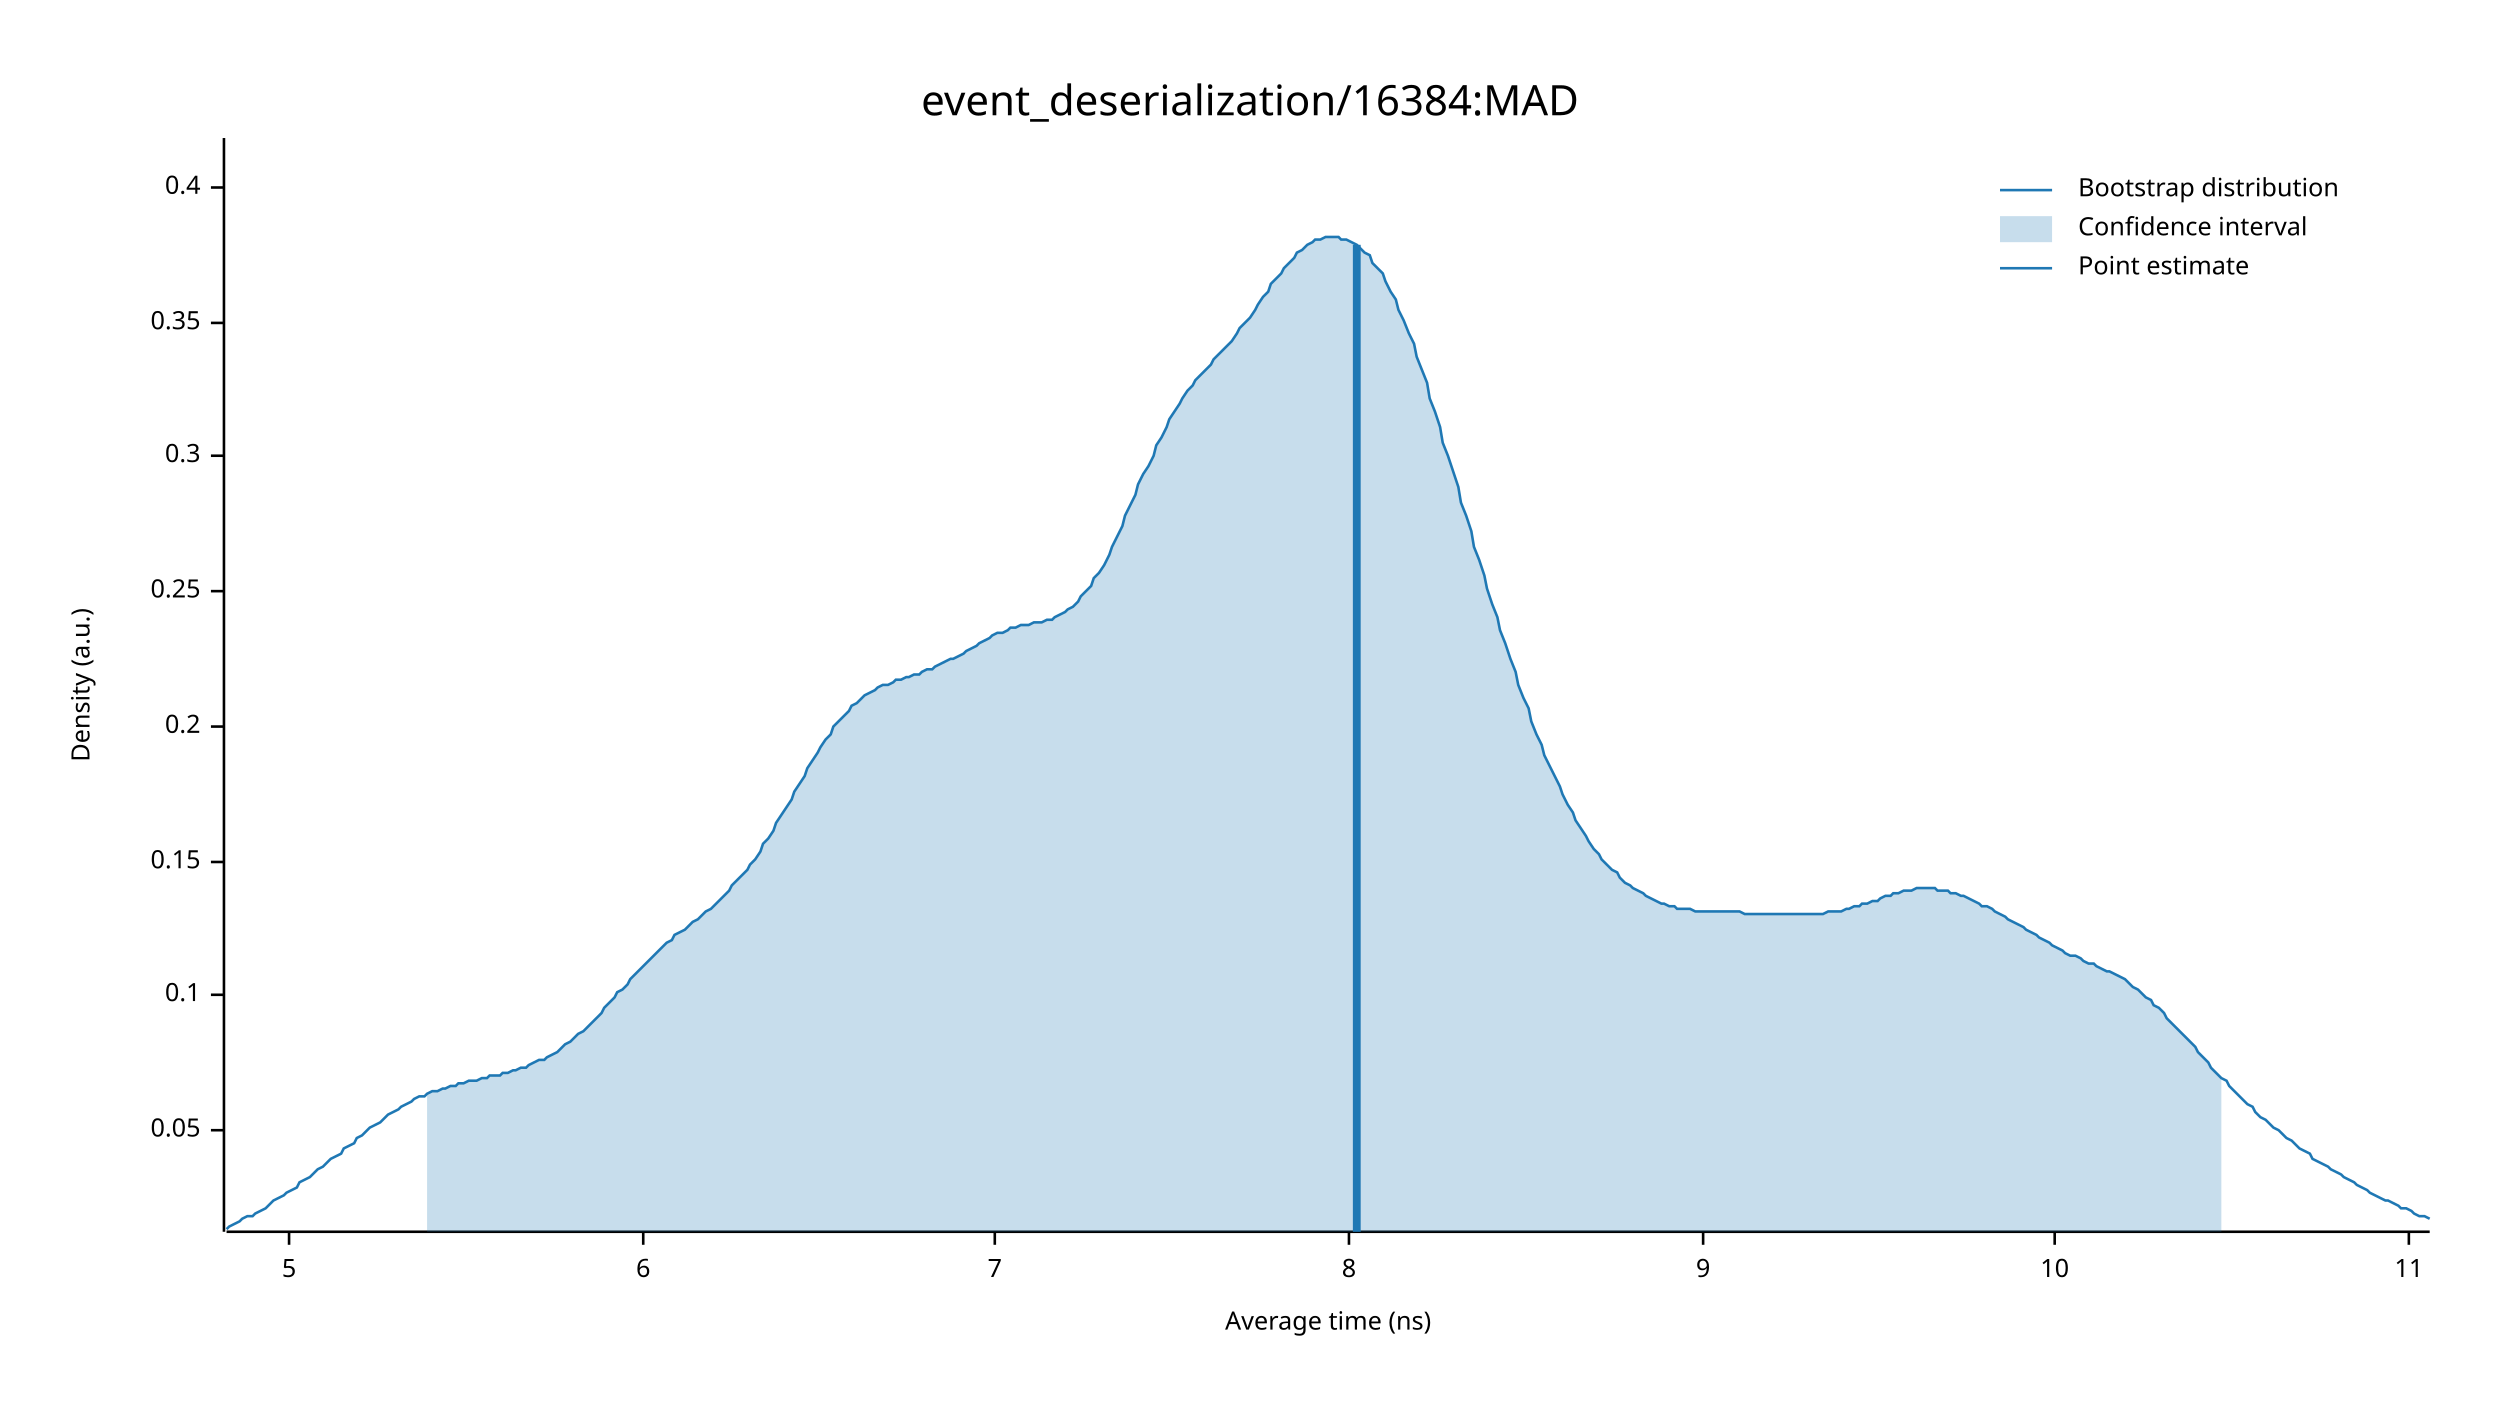
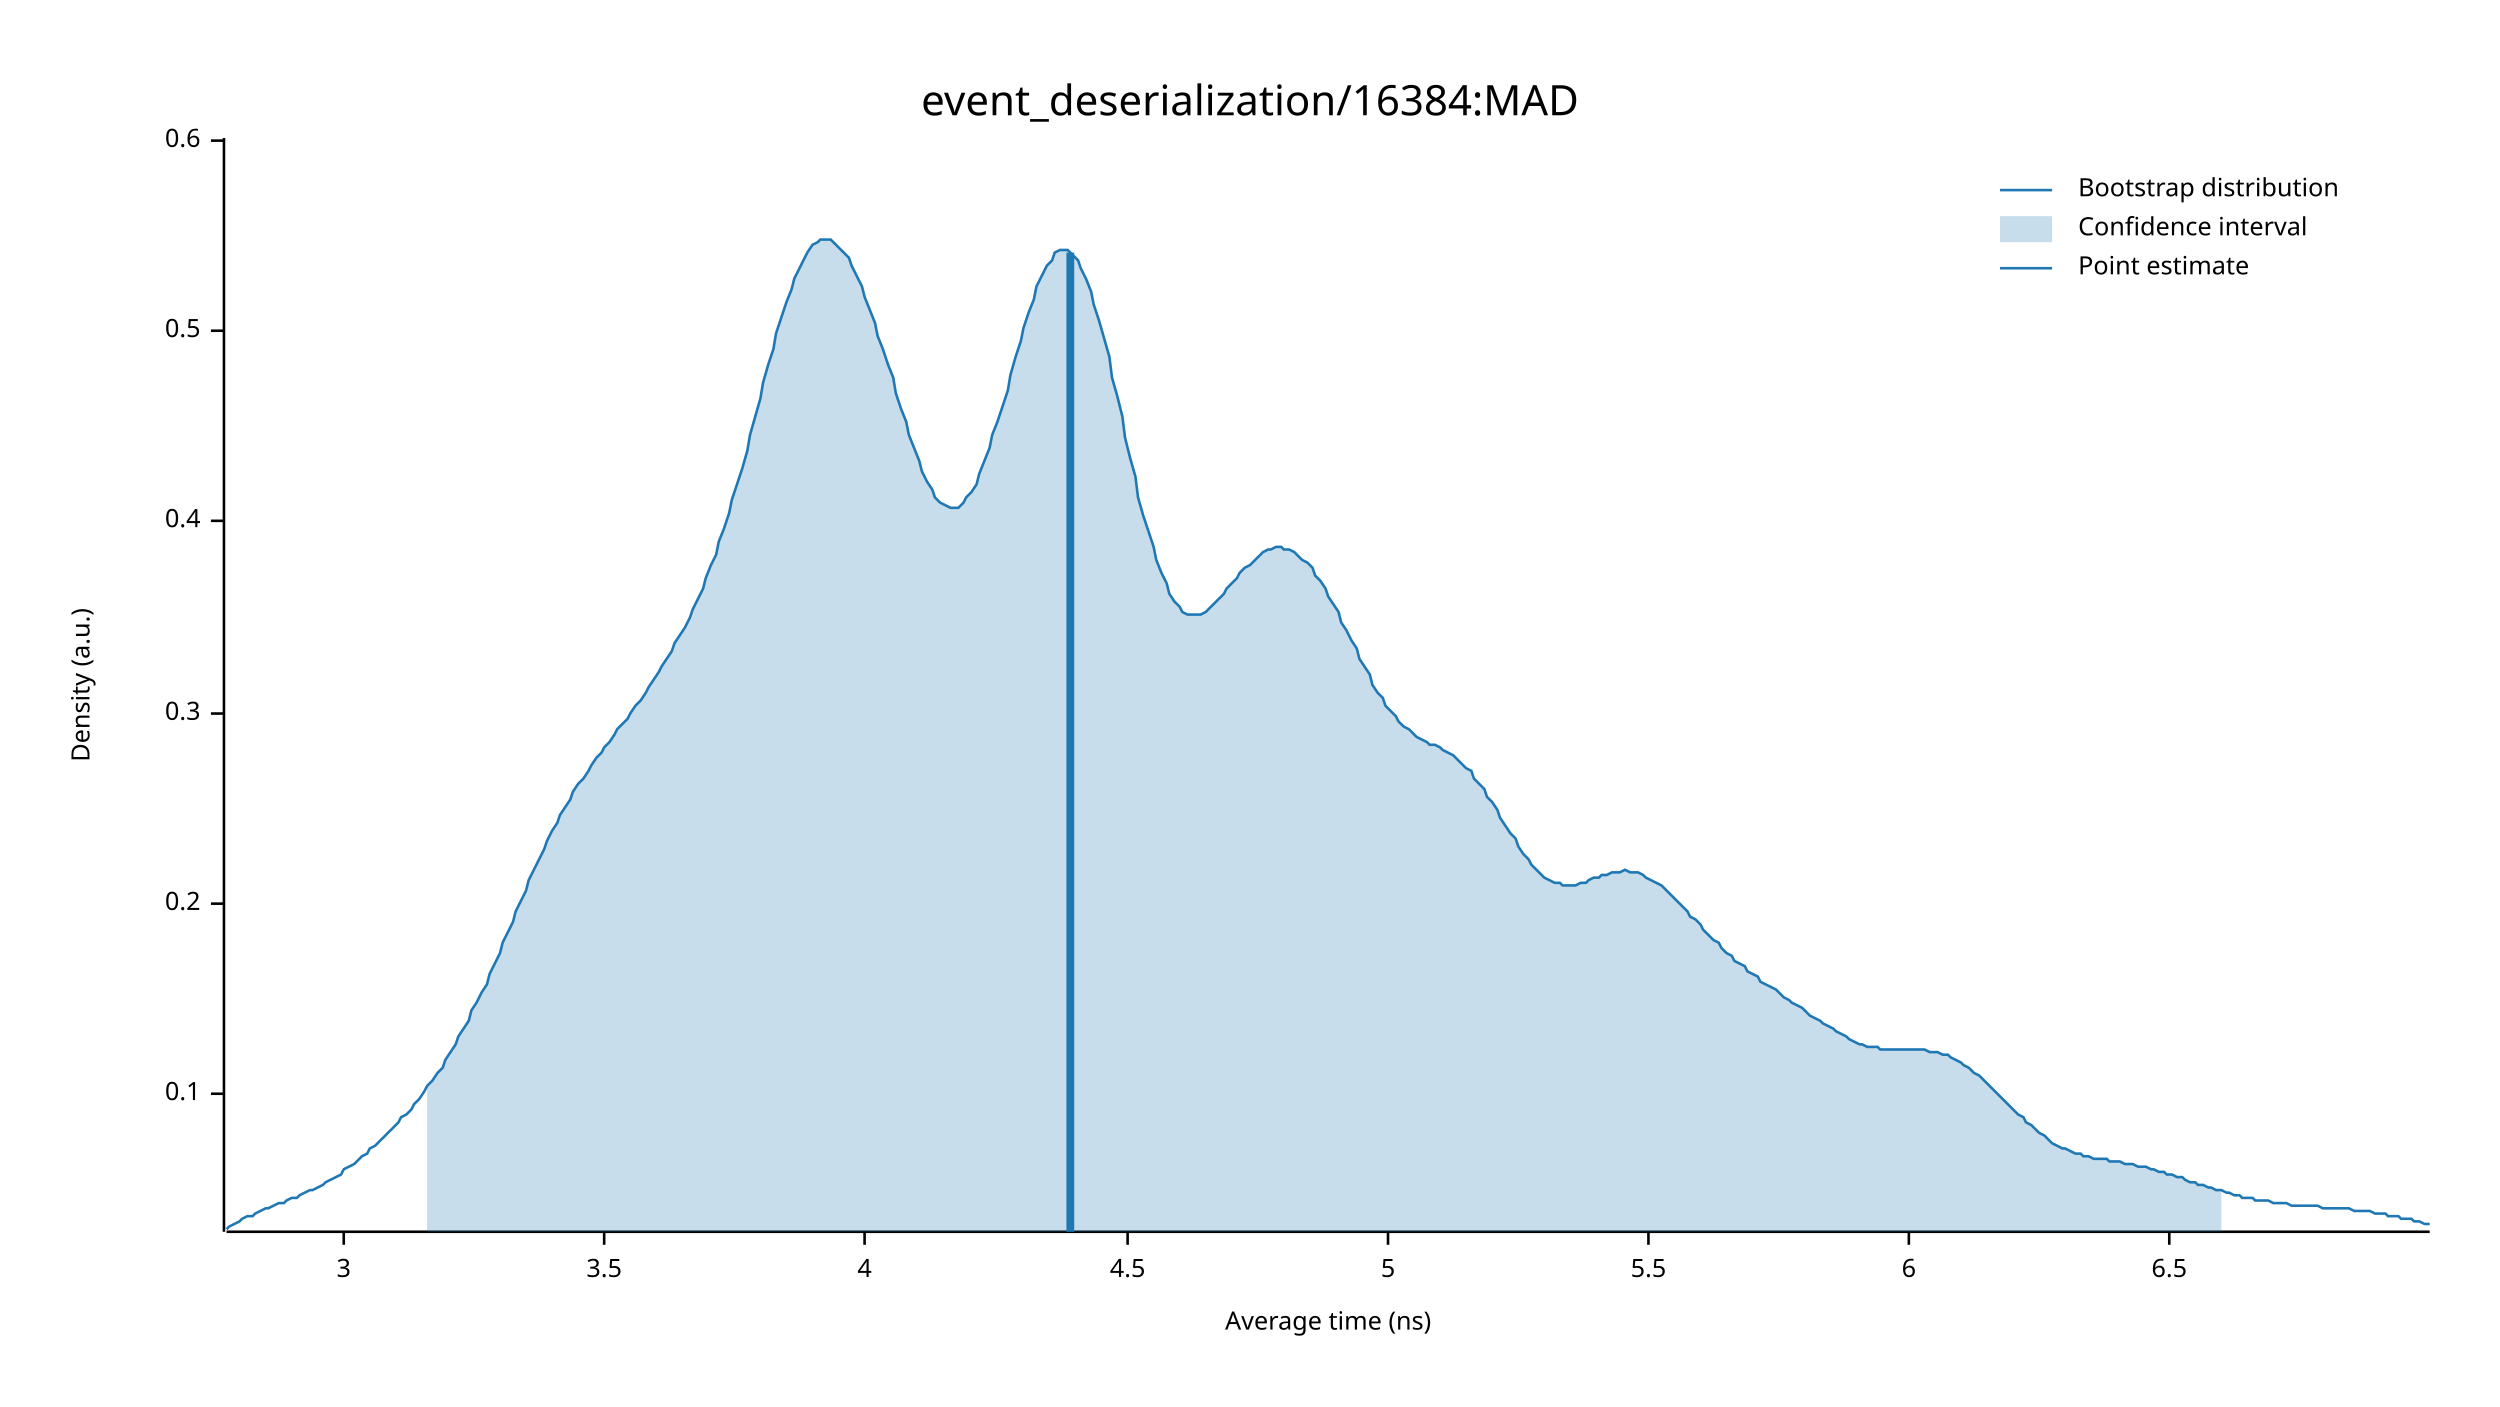
<svg xmlns="http://www.w3.org/2000/svg" width="960" height="540" viewBox="0 0 960 540">
  <text x="480" y="32" dy="0.76em" text-anchor="middle" font-family="sans-serif" font-size="16.129" opacity="1" fill="#000000">
event_deserialization/16384:MAD
</text>
  <text x="27" y="263" dy="0.76em" text-anchor="middle" font-family="sans-serif" font-size="9.677" opacity="1" fill="#000000" transform="rotate(270, 27, 263)">
Density (a.u.)
</text>
  <text x="510" y="513" dy="-0.5ex" text-anchor="middle" font-family="sans-serif" font-size="9.677" opacity="1" fill="#000000">
Average time (ns)
</text>
  <polyline fill="none" opacity="1" stroke="#000000" stroke-width="1" points="86,53 86,473 " />
-   <text x="77" y="434" dy="0.5ex" text-anchor="end" font-family="sans-serif" font-size="9.677" opacity="1" fill="#000000">
- 0.05
- </text>
-   <polyline fill="none" opacity="1" stroke="#000000" stroke-width="1" points="81,434 86,434 " />
-   <text x="77" y="382" dy="0.5ex" text-anchor="end" font-family="sans-serif" font-size="9.677" opacity="1" fill="#000000">
+   <text x="77" y="420" dy="0.5ex" text-anchor="end" font-family="sans-serif" font-size="9.677" opacity="1" fill="#000000">
0.1
</text>
-   <polyline fill="none" opacity="1" stroke="#000000" stroke-width="1" points="81,382 86,382 " />
-   <text x="77" y="331" dy="0.5ex" text-anchor="end" font-family="sans-serif" font-size="9.677" opacity="1" fill="#000000">
- 0.15
- </text>
-   <polyline fill="none" opacity="1" stroke="#000000" stroke-width="1" points="81,331 86,331 " />
-   <text x="77" y="279" dy="0.5ex" text-anchor="end" font-family="sans-serif" font-size="9.677" opacity="1" fill="#000000">
+   <polyline fill="none" opacity="1" stroke="#000000" stroke-width="1" points="81,420 86,420 " />
+   <text x="77" y="347" dy="0.5ex" text-anchor="end" font-family="sans-serif" font-size="9.677" opacity="1" fill="#000000">
0.2
</text>
-   <polyline fill="none" opacity="1" stroke="#000000" stroke-width="1" points="81,279 86,279 " />
-   <text x="77" y="227" dy="0.5ex" text-anchor="end" font-family="sans-serif" font-size="9.677" opacity="1" fill="#000000">
- 0.25
- </text>
-   <polyline fill="none" opacity="1" stroke="#000000" stroke-width="1" points="81,227 86,227 " />
-   <text x="77" y="175" dy="0.5ex" text-anchor="end" font-family="sans-serif" font-size="9.677" opacity="1" fill="#000000">
+   <polyline fill="none" opacity="1" stroke="#000000" stroke-width="1" points="81,347 86,347 " />
+   <text x="77" y="274" dy="0.5ex" text-anchor="end" font-family="sans-serif" font-size="9.677" opacity="1" fill="#000000">
0.3
</text>
-   <polyline fill="none" opacity="1" stroke="#000000" stroke-width="1" points="81,175 86,175 " />
-   <text x="77" y="124" dy="0.5ex" text-anchor="end" font-family="sans-serif" font-size="9.677" opacity="1" fill="#000000">
- 0.35
- </text>
-   <polyline fill="none" opacity="1" stroke="#000000" stroke-width="1" points="81,124 86,124 " />
-   <text x="77" y="72" dy="0.5ex" text-anchor="end" font-family="sans-serif" font-size="9.677" opacity="1" fill="#000000">
+   <polyline fill="none" opacity="1" stroke="#000000" stroke-width="1" points="81,274 86,274 " />
+   <text x="77" y="200" dy="0.5ex" text-anchor="end" font-family="sans-serif" font-size="9.677" opacity="1" fill="#000000">
0.4
</text>
-   <polyline fill="none" opacity="1" stroke="#000000" stroke-width="1" points="81,72 86,72 " />
+   <polyline fill="none" opacity="1" stroke="#000000" stroke-width="1" points="81,200 86,200 " />
+   <text x="77" y="127" dy="0.5ex" text-anchor="end" font-family="sans-serif" font-size="9.677" opacity="1" fill="#000000">
+ 0.5
+ </text>
+   <polyline fill="none" opacity="1" stroke="#000000" stroke-width="1" points="81,127 86,127 " />
+   <text x="77" y="54" dy="0.5ex" text-anchor="end" font-family="sans-serif" font-size="9.677" opacity="1" fill="#000000">
+ 0.6
+ </text>
+   <polyline fill="none" opacity="1" stroke="#000000" stroke-width="1" points="81,54 86,54 " />
  <polyline fill="none" opacity="1" stroke="#000000" stroke-width="1" points="87,473 933,473 " />
-   <text x="111" y="483" dy="0.76em" text-anchor="middle" font-family="sans-serif" font-size="9.677" opacity="1" fill="#000000">
+   <text x="132" y="483" dy="0.76em" text-anchor="middle" font-family="sans-serif" font-size="9.677" opacity="1" fill="#000000">
+ 3
+ </text>
+   <polyline fill="none" opacity="1" stroke="#000000" stroke-width="1" points="132,473 132,478 " />
+   <text x="232" y="483" dy="0.76em" text-anchor="middle" font-family="sans-serif" font-size="9.677" opacity="1" fill="#000000">
+ 3.5
+ </text>
+   <polyline fill="none" opacity="1" stroke="#000000" stroke-width="1" points="232,473 232,478 " />
+   <text x="332" y="483" dy="0.76em" text-anchor="middle" font-family="sans-serif" font-size="9.677" opacity="1" fill="#000000">
+ 4
+ </text>
+   <polyline fill="none" opacity="1" stroke="#000000" stroke-width="1" points="332,473 332,478 " />
+   <text x="433" y="483" dy="0.76em" text-anchor="middle" font-family="sans-serif" font-size="9.677" opacity="1" fill="#000000">
+ 4.5
+ </text>
+   <polyline fill="none" opacity="1" stroke="#000000" stroke-width="1" points="433,473 433,478 " />
+   <text x="533" y="483" dy="0.76em" text-anchor="middle" font-family="sans-serif" font-size="9.677" opacity="1" fill="#000000">
5
</text>
-   <polyline fill="none" opacity="1" stroke="#000000" stroke-width="1" points="111,473 111,478 " />
-   <text x="247" y="483" dy="0.76em" text-anchor="middle" font-family="sans-serif" font-size="9.677" opacity="1" fill="#000000">
+   <polyline fill="none" opacity="1" stroke="#000000" stroke-width="1" points="533,473 533,478 " />
+   <text x="633" y="483" dy="0.76em" text-anchor="middle" font-family="sans-serif" font-size="9.677" opacity="1" fill="#000000">
+ 5.5
+ </text>
+   <polyline fill="none" opacity="1" stroke="#000000" stroke-width="1" points="633,473 633,478 " />
+   <text x="733" y="483" dy="0.76em" text-anchor="middle" font-family="sans-serif" font-size="9.677" opacity="1" fill="#000000">
6
</text>
-   <polyline fill="none" opacity="1" stroke="#000000" stroke-width="1" points="247,473 247,478 " />
-   <text x="382" y="483" dy="0.76em" text-anchor="middle" font-family="sans-serif" font-size="9.677" opacity="1" fill="#000000">
- 7
+   <polyline fill="none" opacity="1" stroke="#000000" stroke-width="1" points="733,473 733,478 " />
+   <text x="833" y="483" dy="0.76em" text-anchor="middle" font-family="sans-serif" font-size="9.677" opacity="1" fill="#000000">
+ 6.5
</text>
-   <polyline fill="none" opacity="1" stroke="#000000" stroke-width="1" points="382,473 382,478 " />
-   <text x="518" y="483" dy="0.76em" text-anchor="middle" font-family="sans-serif" font-size="9.677" opacity="1" fill="#000000">
- 8
- </text>
-   <polyline fill="none" opacity="1" stroke="#000000" stroke-width="1" points="518,473 518,478 " />
-   <text x="654" y="483" dy="0.76em" text-anchor="middle" font-family="sans-serif" font-size="9.677" opacity="1" fill="#000000">
- 9
- </text>
-   <polyline fill="none" opacity="1" stroke="#000000" stroke-width="1" points="654,473 654,478 " />
-   <text x="789" y="483" dy="0.76em" text-anchor="middle" font-family="sans-serif" font-size="9.677" opacity="1" fill="#000000">
- 10
- </text>
-   <polyline fill="none" opacity="1" stroke="#000000" stroke-width="1" points="789,473 789,478 " />
-   <text x="925" y="483" dy="0.76em" text-anchor="middle" font-family="sans-serif" font-size="9.677" opacity="1" fill="#000000">
- 11
- </text>
-   <polyline fill="none" opacity="1" stroke="#000000" stroke-width="1" points="925,473 925,478 " />
-   <polyline fill="none" opacity="1" stroke="#1F78B4" stroke-width="1" points="87,472 88,471 90,470 92,469 93,468 95,467 97,467 98,466 100,465 102,464 103,463 105,461 107,460 109,459 110,458 112,457 114,456 115,454 117,453 119,452 120,451 122,449 124,448 125,447 127,445 129,444 131,443 132,441 134,440 136,439 137,437 139,436 141,434 142,433 144,432 146,431 148,429 149,428 151,427 153,426 154,425 156,424 158,423 159,422 161,421 163,421 164,420 166,419 168,419 170,418 171,418 173,417 175,417 176,416 178,416 180,415 181,415 183,415 185,414 187,414 188,413 190,413 192,413 193,412 195,412 197,411 198,411 200,410 202,410 203,409 205,408 207,407 209,407 210,406 212,405 214,404 215,403 217,401 219,400 220,399 222,397 224,396 226,394 227,393 229,391 231,389 232,387 234,385 236,383 237,381 239,380 241,378 242,376 244,374 246,372 248,370 249,369 251,367 253,365 254,364 256,362 258,361 259,359 261,358 263,357 265,355 266,354 268,353 270,351 271,350 273,349 275,347 276,346 278,344 280,342 281,340 283,338 285,336 287,334 288,332 290,330 292,327 293,324 295,322 297,319 298,316 300,313 302,310 304,307 305,304 307,301 309,298 310,295 312,292 314,289 315,287 317,284 319,282 320,279 322,277 324,275 326,273 327,271 329,270 331,268 332,267 334,266 336,265 337,264 339,263 341,263 343,262 344,261 346,261 348,260 349,260 351,259 353,259 354,258 356,257 358,257 359,256 361,255 363,254 365,253 366,253 368,252 370,251 371,250 373,249 375,248 376,247 378,246 380,245 381,244 383,243 385,243 387,242 388,241 390,241 392,240 393,240 395,240 397,239 398,239 400,239 402,238 404,238 405,237 407,236 409,235 410,234 412,233 414,231 415,229 417,227 419,225 420,222 422,220 424,217 426,213 427,210 429,206 431,202 432,198 434,194 436,190 437,186 439,182 441,179 443,175 444,171 446,168 448,164 449,161 451,158 453,155 454,153 456,150 458,148 459,146 461,144 463,142 465,140 466,138 468,136 470,134 471,133 473,131 475,128 476,126 478,124 480,122 482,119 483,117 485,114 487,112 488,109 490,107 492,105 493,103 495,101 497,99 498,97 500,96 502,94 504,93 505,92 507,92 509,91 510,91 512,91 514,91 515,92 517,92 519,93 521,94 522,95 524,97 526,98 527,101 529,103 531,105 532,108 534,112 536,115 537,119 539,123 541,128 543,132 544,137 546,142 548,147 549,153 551,158 553,164 554,170 556,175 558,181 560,187 561,193 563,198 565,204 566,210 568,215 570,221 571,226 573,232 575,237 576,242 578,247 580,253 582,258 583,263 585,268 587,272 588,277 590,282 592,286 593,290 595,294 597,298 599,302 600,305 602,309 604,312 605,315 607,318 609,321 610,323 612,326 614,328 615,330 617,332 619,334 621,335 622,337 624,339 626,340 627,341 629,342 631,343 632,344 634,345 636,346 638,347 639,347 641,348 643,348 644,349 646,349 648,349 649,349 651,350 653,350 654,350 656,350 658,350 660,350 661,350 663,350 665,350 666,350 668,350 670,351 671,351 673,351 675,351 676,351 678,351 680,351 682,351 683,351 685,351 687,351 688,351 690,351 692,351 693,351 695,351 697,351 699,351 700,351 702,350 704,350 705,350 707,350 709,349 710,349 712,348 714,348 715,347 717,347 719,346 721,346 722,345 724,344 726,344 727,343 729,343 731,342 732,342 734,342 736,341 738,341 739,341 741,341 743,341 744,342 746,342 748,342 749,343 751,343 753,344 754,344 756,345 758,346 760,347 761,348 763,348 765,349 766,350 768,351 770,352 771,353 773,354 775,355 777,356 778,357 780,358 782,359 783,360 785,361 787,362 788,363 790,364 792,365 793,366 795,367 797,367 799,368 800,369 802,370 804,370 805,371 807,372 809,373 810,373 812,374 814,375 816,376 817,377 819,379 821,380 822,381 824,383 826,384 827,386 829,387 831,389 832,391 834,393 836,395 838,397 839,398 841,400 843,402 844,404 846,406 848,408 849,410 851,412 853,414 855,415 856,417 858,419 860,421 861,422 863,424 865,425 866,427 868,429 870,430 871,431 873,433 875,434 877,436 878,437 880,438 882,440 883,441 885,442 887,443 888,445 890,446 892,447 894,448 895,449 897,450 899,451 900,452 902,453 904,454 905,455 907,456 909,457 910,458 912,459 914,460 916,461 917,461 919,462 921,463 922,464 924,464 926,465 927,466 929,467 931,467 933,468 " />
-   <polygon opacity="0.25" fill="#1F78B4" points="164,420 166,419 168,419 170,418 171,418 173,417 175,417 176,416 178,416 180,415 181,415 183,415 185,414 187,414 188,413 190,413 192,413 193,412 195,412 197,411 198,411 200,410 202,410 203,409 205,408 207,407 209,407 210,406 212,405 214,404 215,403 217,401 219,400 220,399 222,397 224,396 226,394 227,393 229,391 231,389 232,387 234,385 236,383 237,381 239,380 241,378 242,376 244,374 246,372 248,370 249,369 251,367 253,365 254,364 256,362 258,361 259,359 261,358 263,357 265,355 266,354 268,353 270,351 271,350 273,349 275,347 276,346 278,344 280,342 281,340 283,338 285,336 287,334 288,332 290,330 292,327 293,324 295,322 297,319 298,316 300,313 302,310 304,307 305,304 307,301 309,298 310,295 312,292 314,289 315,287 317,284 319,282 320,279 322,277 324,275 326,273 327,271 329,270 331,268 332,267 334,266 336,265 337,264 339,263 341,263 343,262 344,261 346,261 348,260 349,260 351,259 353,259 354,258 356,257 358,257 359,256 361,255 363,254 365,253 366,253 368,252 370,251 371,250 373,249 375,248 376,247 378,246 380,245 381,244 383,243 385,243 387,242 388,241 390,241 392,240 393,240 395,240 397,239 398,239 400,239 402,238 404,238 405,237 407,236 409,235 410,234 412,233 414,231 415,229 417,227 419,225 420,222 422,220 424,217 426,213 427,210 429,206 431,202 432,198 434,194 436,190 437,186 439,182 441,179 443,175 444,171 446,168 448,164 449,161 451,158 453,155 454,153 456,150 458,148 459,146 461,144 463,142 465,140 466,138 468,136 470,134 471,133 473,131 475,128 476,126 478,124 480,122 482,119 483,117 485,114 487,112 488,109 490,107 492,105 493,103 495,101 497,99 498,97 500,96 502,94 504,93 505,92 507,92 509,91 510,91 512,91 514,91 515,92 517,92 519,93 521,94 522,95 524,97 526,98 527,101 529,103 531,105 532,108 534,112 536,115 537,119 539,123 541,128 543,132 544,137 546,142 548,147 549,153 551,158 553,164 554,170 556,175 558,181 560,187 561,193 563,198 565,204 566,210 568,215 570,221 571,226 573,232 575,237 576,242 578,247 580,253 582,258 583,263 585,268 587,272 588,277 590,282 592,286 593,290 595,294 597,298 599,302 600,305 602,309 604,312 605,315 607,318 609,321 610,323 612,326 614,328 615,330 617,332 619,334 621,335 622,337 624,339 626,340 627,341 629,342 631,343 632,344 634,345 636,346 638,347 639,347 641,348 643,348 644,349 646,349 648,349 649,349 651,350 653,350 654,350 656,350 658,350 660,350 661,350 663,350 665,350 666,350 668,350 670,351 671,351 673,351 675,351 676,351 678,351 680,351 682,351 683,351 685,351 687,351 688,351 690,351 692,351 693,351 695,351 697,351 699,351 700,351 702,350 704,350 705,350 707,350 709,349 710,349 712,348 714,348 715,347 717,347 719,346 721,346 722,345 724,344 726,344 727,343 729,343 731,342 732,342 734,342 736,341 738,341 739,341 741,341 743,341 744,342 746,342 748,342 749,343 751,343 753,344 754,344 756,345 758,346 760,347 761,348 763,348 765,349 766,350 768,351 770,352 771,353 773,354 775,355 777,356 778,357 780,358 782,359 783,360 785,361 787,362 788,363 790,364 792,365 793,366 795,367 797,367 799,368 800,369 802,370 804,370 805,371 807,372 809,373 810,373 812,374 814,375 816,376 817,377 819,379 821,380 822,381 824,383 826,384 827,386 829,387 831,389 832,391 834,393 836,395 838,397 839,398 841,400 843,402 844,404 846,406 848,408 849,410 851,412 853,414 853,473 164,473 " />
-   <polyline fill="none" opacity="1" stroke="#1F78B4" stroke-width="3" points="521,473 521,94 " />
+   <polyline fill="none" opacity="1" stroke="#000000" stroke-width="1" points="833,473 833,478 " />
+   <polyline fill="none" opacity="1" stroke="#1F78B4" stroke-width="1" points="87,472 88,471 90,470 92,469 93,468 95,467 97,467 98,466 100,465 102,464 103,464 105,463 107,462 109,462 110,461 112,460 114,460 115,459 117,458 119,457 120,457 122,456 124,455 125,454 127,453 129,452 131,451 132,449 134,448 136,447 137,446 139,444 141,443 142,441 144,440 146,438 148,436 149,435 151,433 153,431 154,429 156,428 158,426 159,424 161,422 163,419 164,417 166,415 168,412 170,410 171,407 173,404 175,401 176,398 178,395 180,392 181,388 183,385 185,381 187,378 188,374 190,370 192,366 193,362 195,358 197,354 198,350 200,346 202,342 203,338 205,334 207,330 209,326 210,323 212,319 214,316 215,313 217,310 219,307 220,304 222,301 224,299 226,296 227,294 229,291 231,289 232,287 234,285 236,282 237,280 239,278 241,276 242,274 244,271 246,269 248,266 249,264 251,261 253,258 254,256 256,253 258,250 259,247 261,244 263,241 265,237 266,234 268,230 270,226 271,222 273,217 275,213 276,208 278,203 280,197 281,192 283,186 285,180 287,173 288,167 290,160 292,153 293,147 295,140 297,134 298,128 300,122 302,116 304,111 305,107 307,103 309,99 310,97 312,94 314,93 315,92 317,92 319,92 320,93 322,95 324,97 326,99 327,102 329,106 331,110 332,114 334,119 336,124 337,129 339,134 341,140 343,145 344,151 346,157 348,162 349,167 351,172 353,177 354,181 356,185 358,188 359,191 361,193 363,194 365,195 366,195 368,195 370,193 371,191 373,189 375,186 376,182 378,177 380,172 381,167 383,162 385,156 387,150 388,144 390,137 392,131 393,126 395,120 397,115 398,110 400,106 402,102 404,100 405,97 407,96 409,96 410,96 412,98 414,100 415,103 417,107 419,112 420,117 422,123 424,130 426,137 427,145 429,152 431,160 432,168 434,176 436,183 437,191 439,198 441,204 443,210 444,215 446,220 448,224 449,228 451,231 453,233 454,235 456,236 458,236 459,236 461,236 463,235 465,233 466,232 468,230 470,228 471,226 473,224 475,222 476,220 478,218 480,217 482,215 483,214 485,212 487,211 488,211 490,210 492,210 493,211 495,211 497,212 498,213 500,215 502,216 504,218 505,221 507,223 509,226 510,229 512,232 514,235 515,239 517,242 519,246 521,249 522,253 524,256 526,259 527,263 529,266 531,268 532,271 534,273 536,275 537,277 539,279 541,280 543,282 544,283 546,284 548,285 549,286 551,286 553,287 554,288 556,289 558,290 560,292 561,293 563,295 565,296 566,299 568,301 570,303 571,306 573,308 575,311 576,314 578,317 580,320 582,322 583,325 585,328 587,330 588,332 590,334 592,336 593,337 595,338 597,339 599,339 600,340 602,340 604,340 605,340 607,339 609,339 610,338 612,337 614,337 615,336 617,336 619,335 621,335 622,335 624,334 626,335 627,335 629,335 631,336 632,337 634,338 636,339 638,340 639,341 641,343 643,345 644,346 646,348 648,350 649,352 651,353 653,355 654,357 656,359 658,361 660,362 661,364 663,366 665,367 666,369 668,370 670,371 671,373 673,374 675,375 676,377 678,378 680,379 682,380 683,381 685,383 687,384 688,385 690,386 692,387 693,388 695,390 697,391 699,392 700,393 702,394 704,395 705,396 707,397 709,398 710,399 712,400 714,401 715,401 717,402 719,402 721,402 722,403 724,403 726,403 727,403 729,403 731,403 732,403 734,403 736,403 738,403 739,403 741,404 743,404 744,404 746,405 748,405 749,406 751,407 753,408 754,409 756,410 758,412 760,413 761,414 763,416 765,418 766,419 768,421 770,423 771,424 773,426 775,428 777,429 778,431 780,432 782,434 783,435 785,436 787,438 788,439 790,440 792,441 793,441 795,442 797,443 799,443 800,444 802,444 804,445 805,445 807,445 809,445 810,446 812,446 814,446 816,447 817,447 819,447 821,448 822,448 824,448 826,449 827,449 829,450 831,450 832,451 834,451 836,452 838,452 839,453 841,454 843,454 844,455 846,455 848,456 849,456 851,457 853,457 855,458 856,458 858,459 860,459 861,460 863,460 865,460 866,461 868,461 870,461 871,461 873,462 875,462 877,462 878,462 880,463 882,463 883,463 885,463 887,463 888,463 890,463 892,464 894,464 895,464 897,464 899,464 900,464 902,464 904,465 905,465 907,465 909,465 910,465 912,466 914,466 916,466 917,467 919,467 921,467 922,468 924,468 926,468 927,469 929,469 931,470 933,470 " />
+   <polygon opacity="0.25" fill="#1F78B4" points="164,417 166,415 168,412 170,410 171,407 173,404 175,401 176,398 178,395 180,392 181,388 183,385 185,381 187,378 188,374 190,370 192,366 193,362 195,358 197,354 198,350 200,346 202,342 203,338 205,334 207,330 209,326 210,323 212,319 214,316 215,313 217,310 219,307 220,304 222,301 224,299 226,296 227,294 229,291 231,289 232,287 234,285 236,282 237,280 239,278 241,276 242,274 244,271 246,269 248,266 249,264 251,261 253,258 254,256 256,253 258,250 259,247 261,244 263,241 265,237 266,234 268,230 270,226 271,222 273,217 275,213 276,208 278,203 280,197 281,192 283,186 285,180 287,173 288,167 290,160 292,153 293,147 295,140 297,134 298,128 300,122 302,116 304,111 305,107 307,103 309,99 310,97 312,94 314,93 315,92 317,92 319,92 320,93 322,95 324,97 326,99 327,102 329,106 331,110 332,114 334,119 336,124 337,129 339,134 341,140 343,145 344,151 346,157 348,162 349,167 351,172 353,177 354,181 356,185 358,188 359,191 361,193 363,194 365,195 366,195 368,195 370,193 371,191 373,189 375,186 376,182 378,177 380,172 381,167 383,162 385,156 387,150 388,144 390,137 392,131 393,126 395,120 397,115 398,110 400,106 402,102 404,100 405,97 407,96 409,96 410,96 412,98 414,100 415,103 417,107 419,112 420,117 422,123 424,130 426,137 427,145 429,152 431,160 432,168 434,176 436,183 437,191 439,198 441,204 443,210 444,215 446,220 448,224 449,228 451,231 453,233 454,235 456,236 458,236 459,236 461,236 463,235 465,233 466,232 468,230 470,228 471,226 473,224 475,222 476,220 478,218 480,217 482,215 483,214 485,212 487,211 488,211 490,210 492,210 493,211 495,211 497,212 498,213 500,215 502,216 504,218 505,221 507,223 509,226 510,229 512,232 514,235 515,239 517,242 519,246 521,249 522,253 524,256 526,259 527,263 529,266 531,268 532,271 534,273 536,275 537,277 539,279 541,280 543,282 544,283 546,284 548,285 549,286 551,286 553,287 554,288 556,289 558,290 560,292 561,293 563,295 565,296 566,299 568,301 570,303 571,306 573,308 575,311 576,314 578,317 580,320 582,322 583,325 585,328 587,330 588,332 590,334 592,336 593,337 595,338 597,339 599,339 600,340 602,340 604,340 605,340 607,339 609,339 610,338 612,337 614,337 615,336 617,336 619,335 621,335 622,335 624,334 626,335 627,335 629,335 631,336 632,337 634,338 636,339 638,340 639,341 641,343 643,345 644,346 646,348 648,350 649,352 651,353 653,355 654,357 656,359 658,361 660,362 661,364 663,366 665,367 666,369 668,370 670,371 671,373 673,374 675,375 676,377 678,378 680,379 682,380 683,381 685,383 687,384 688,385 690,386 692,387 693,388 695,390 697,391 699,392 700,393 702,394 704,395 705,396 707,397 709,398 710,399 712,400 714,401 715,401 717,402 719,402 721,402 722,403 724,403 726,403 727,403 729,403 731,403 732,403 734,403 736,403 738,403 739,403 741,404 743,404 744,404 746,405 748,405 749,406 751,407 753,408 754,409 756,410 758,412 760,413 761,414 763,416 765,418 766,419 768,421 770,423 771,424 773,426 775,428 777,429 778,431 780,432 782,434 783,435 785,436 787,438 788,439 790,440 792,441 793,441 795,442 797,443 799,443 800,444 802,444 804,445 805,445 807,445 809,445 810,446 812,446 814,446 816,447 817,447 819,447 821,448 822,448 824,448 826,449 827,449 829,450 831,450 832,451 834,451 836,452 838,452 839,453 841,454 843,454 844,455 846,455 848,456 849,456 851,457 853,457 853,473 164,473 " />
+   <polyline fill="none" opacity="1" stroke="#1F78B4" stroke-width="3" points="411,473 411,97 " />
  <text x="798" y="68" dy="0.76em" text-anchor="start" font-family="sans-serif" font-size="9.677" opacity="1" fill="#000000">
Bootstrap distribution
</text>
  <text x="798" y="83" dy="0.76em" text-anchor="start" font-family="sans-serif" font-size="9.677" opacity="1" fill="#000000">
Confidence interval
</text>
  <text x="798" y="98" dy="0.76em" text-anchor="start" font-family="sans-serif" font-size="9.677" opacity="1" fill="#000000">
Point estimate
</text>
  <polyline fill="none" opacity="1" stroke="#1F78B4" stroke-width="1" points="768,73 788,73 " />
  <rect x="768" y="83" width="20" height="10" opacity="0.25" fill="#1F78B4" stroke="none" />
  <polyline fill="none" opacity="1" stroke="#1F78B4" stroke-width="1" points="768,103 788,103 " />
</svg>
